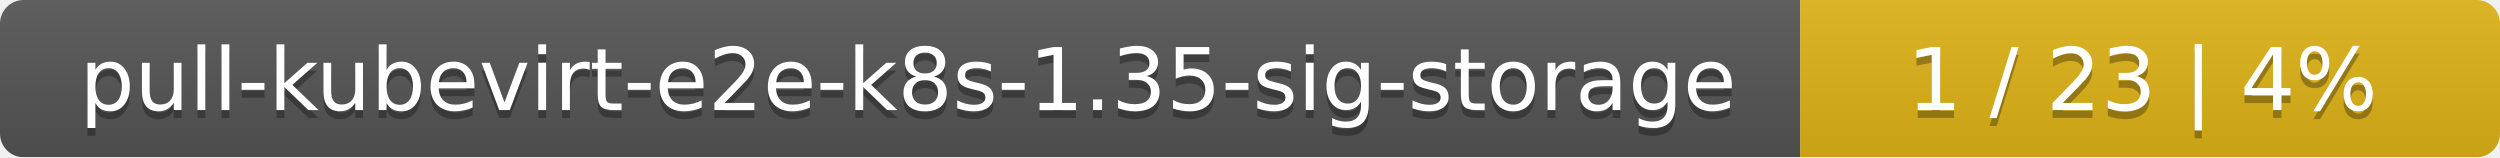
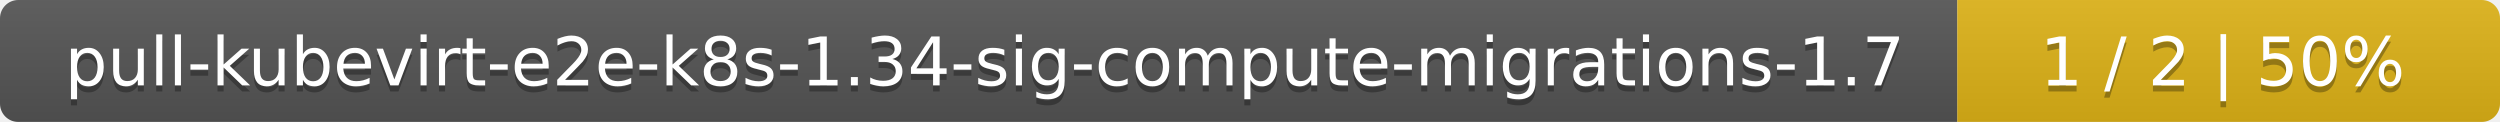
- <svg xmlns="http://www.w3.org/2000/svg" width="318" height="20">
+ <svg xmlns="http://www.w3.org/2000/svg" width="410" height="20">
  <linearGradient id="smooth" x2="0" y2="100%">
    <stop offset="0" stop-color="#bbb" stop-opacity=".1" />
    <stop offset="1" stop-opacity=".1" />
  </linearGradient>
  <mask id="round">
-     <rect width="318" height="20" rx="3" fill="#fff" />
+     <rect width="410" height="20" rx="3" fill="#fff" />
  </mask>
  <g mask="url(#round)">
-     <rect width="229" height="20" fill="#555" />
-     <rect x="229" width="89" height="20" fill="#dfb317" />
-     <rect width="318" height="20" fill="url(#smooth)" />
+     <rect width="321" height="20" fill="#555" />
+     <rect x="321" width="89" height="20" fill="#dfb317" />
+     <rect width="410" height="20" fill="url(#smooth)" />
  </g>
  <g fill="#fff" text-anchor="middle" font-family="DejaVu Sans,Verdana,Geneva,sans-serif" font-size="11">
-     <text x="115.5" y="15" fill="#010101" fill-opacity=".3">pull-kubevirt-e2e-k8s-1.35-sig-storage</text>
-     <text x="115.5" y="14">pull-kubevirt-e2e-k8s-1.35-sig-storage</text>
-     <text x="272.5" y="15" fill="#010101" fill-opacity=".3">1 / 23    |    4%</text>
-     <text x="272.5" y="14">1 / 23    |    4%</text>
+     <text x="161.5" y="15" fill="#010101" fill-opacity=".3">pull-kubevirt-e2e-k8s-1.34-sig-compute-migrations-1.7</text>
+     <text x="161.5" y="14">pull-kubevirt-e2e-k8s-1.34-sig-compute-migrations-1.7</text>
+     <text x="364.5" y="15" fill="#010101" fill-opacity=".3">1 / 2    |    50%</text>
+     <text x="364.5" y="14">1 / 2    |    50%</text>
  </g>
</svg>
